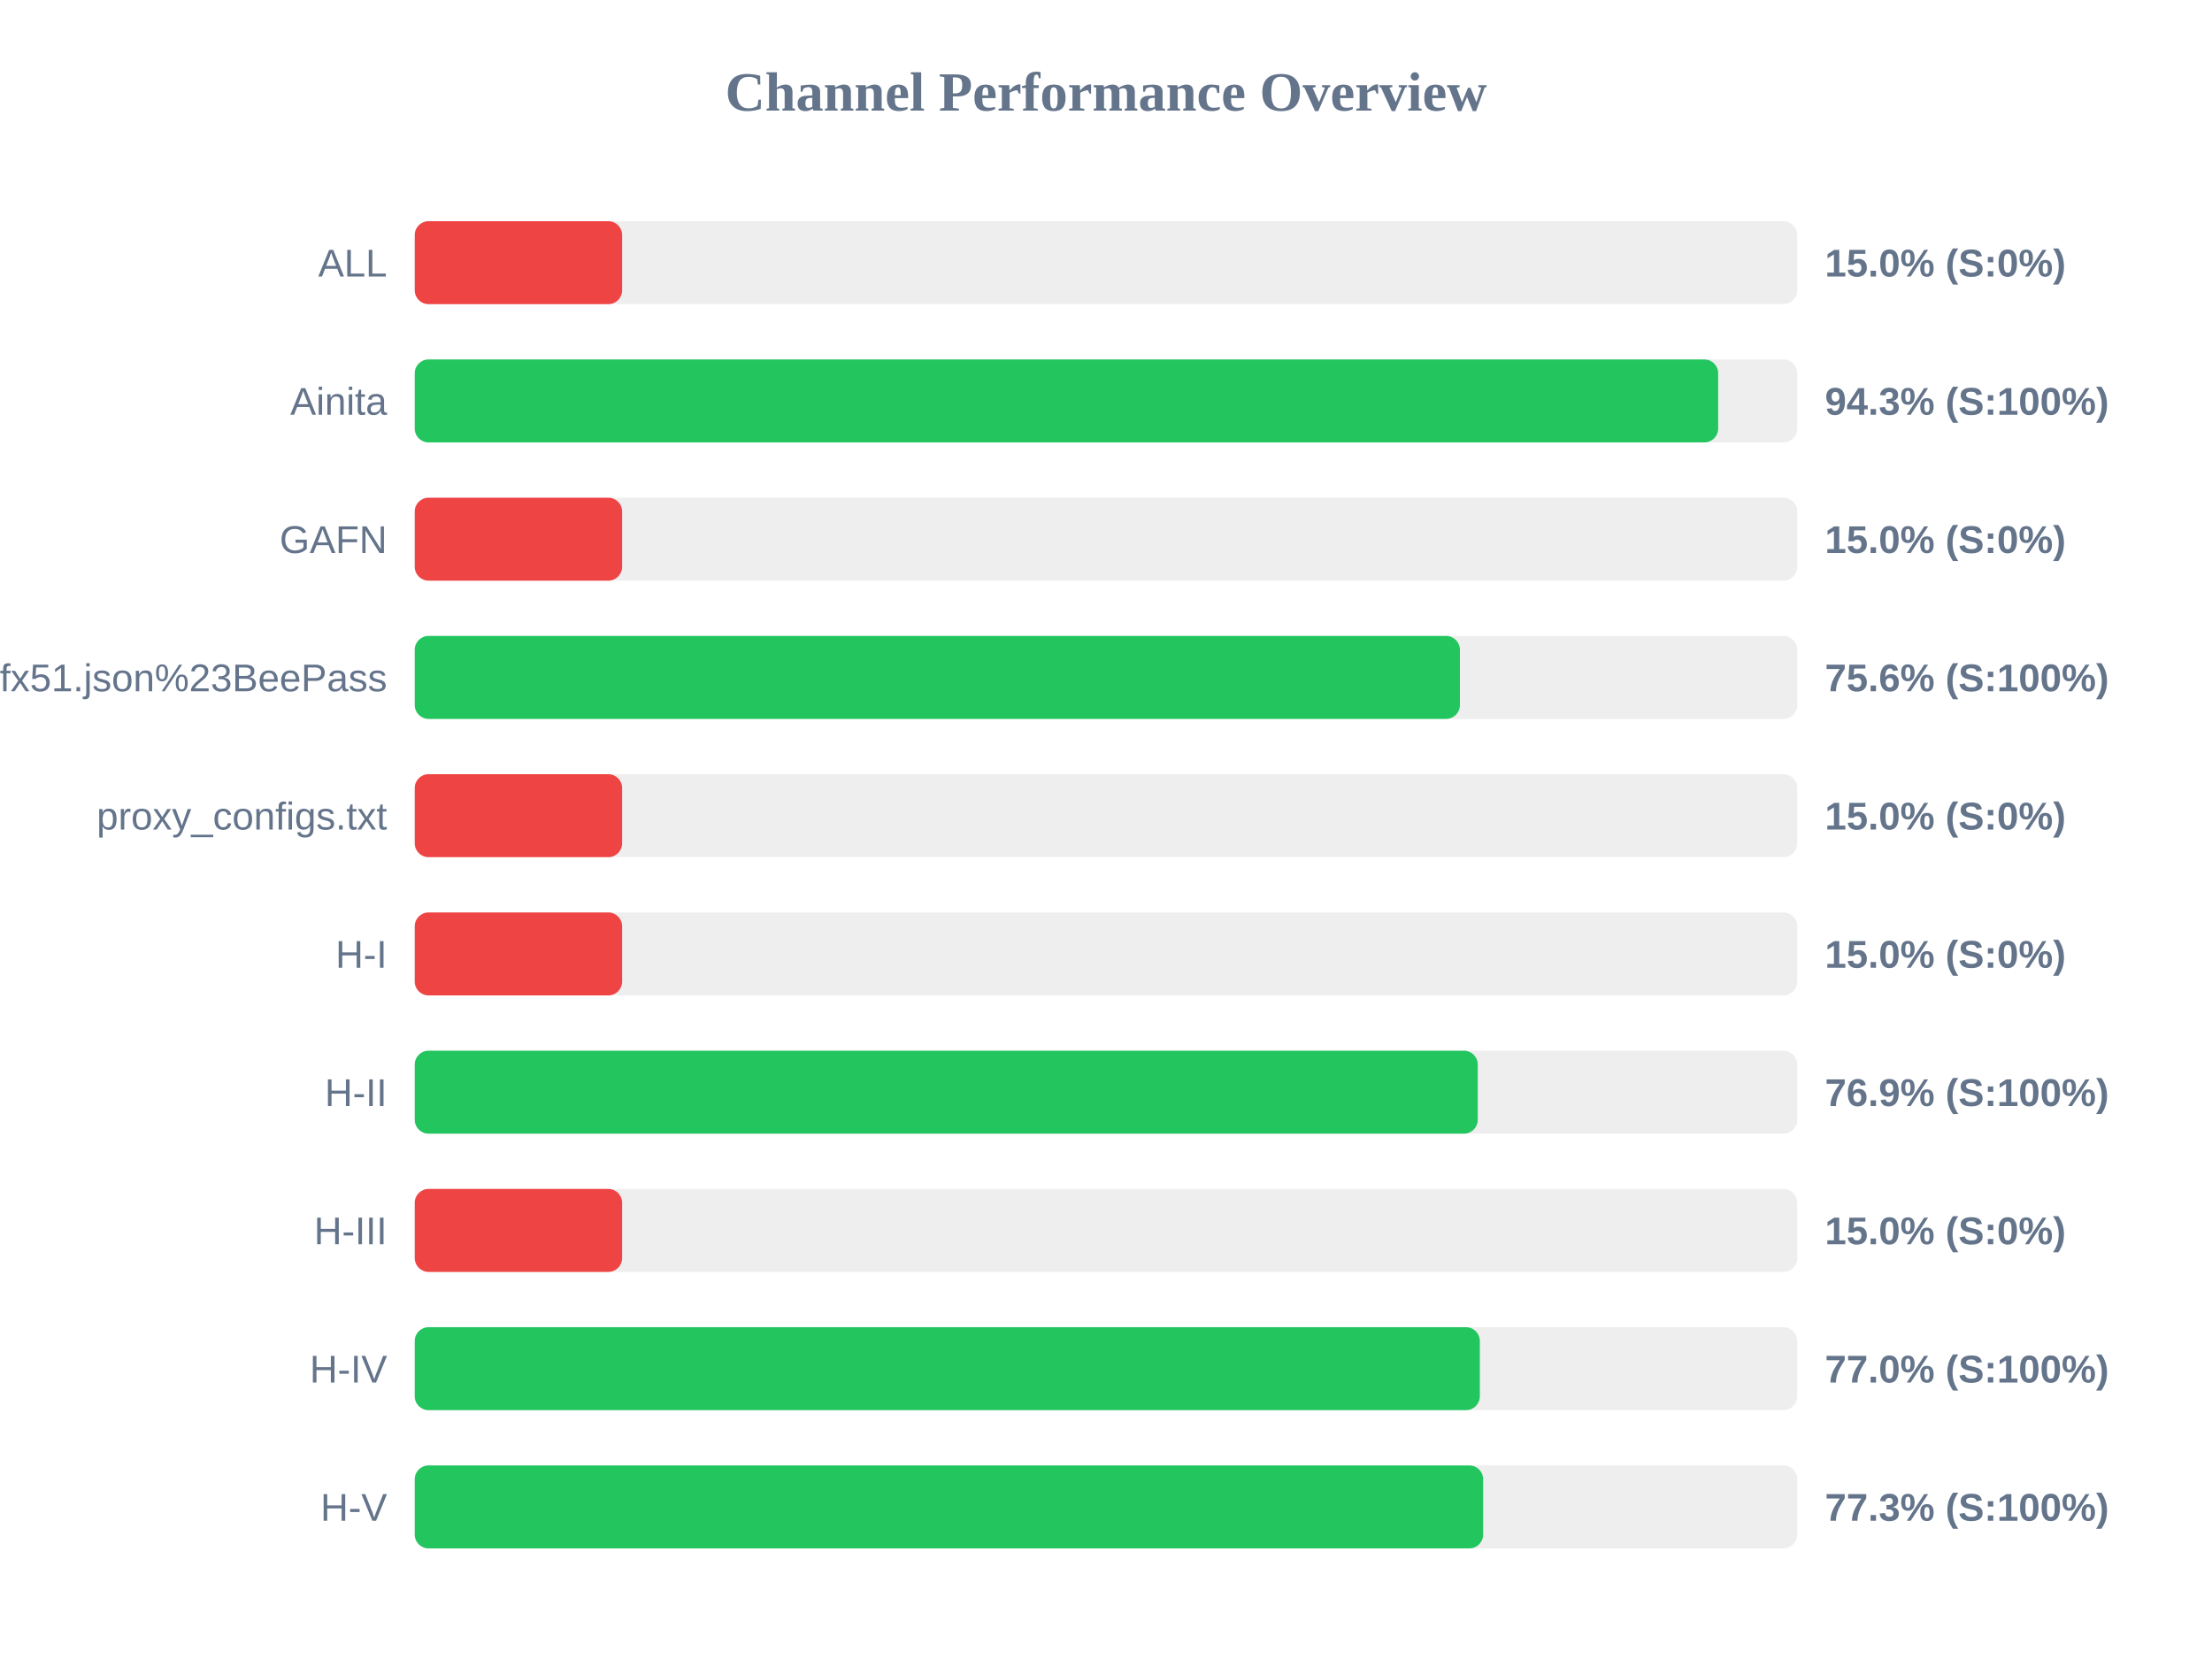
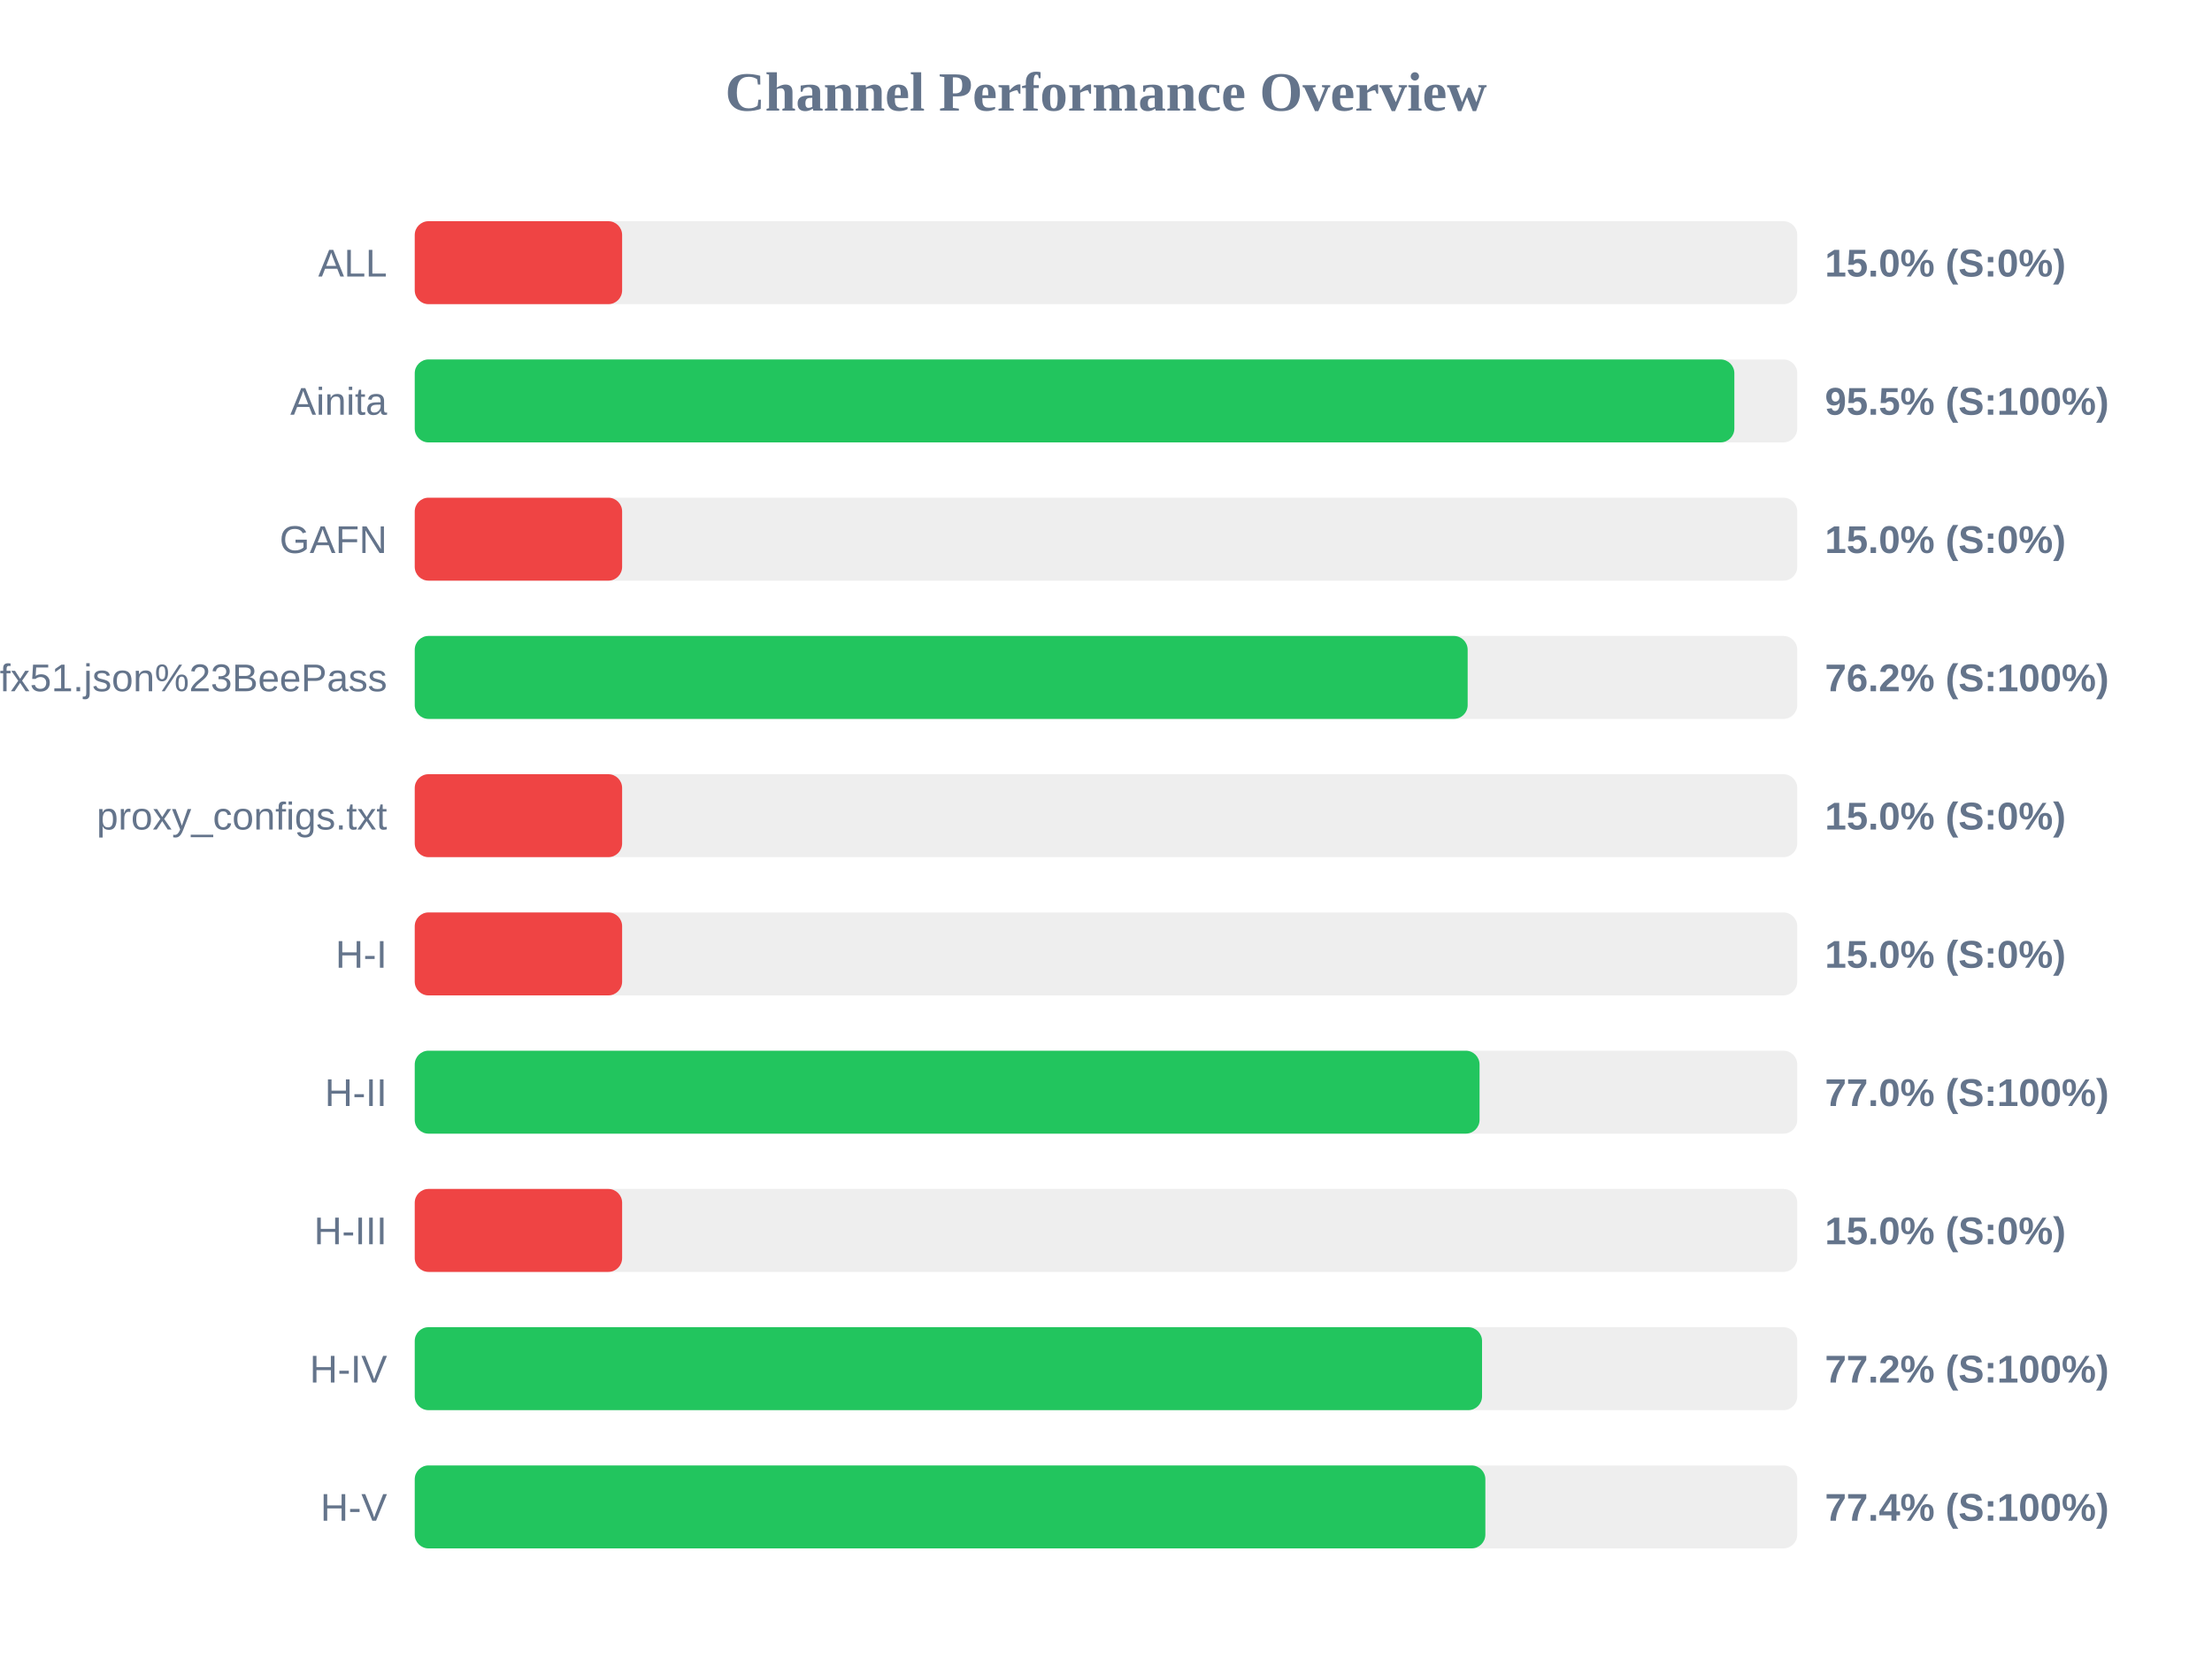
<svg xmlns="http://www.w3.org/2000/svg" width="800" height="600" version="1.1">
  <style>
        .row { font: 14px Arial; fill: #64748b; }
        .score { font: bold 14px Arial; fill: #64748b; }
    </style>
  <text x="400" y="40" text-anchor="middle" font-size="20px" font-weight="bold" fill="#64748b">Channel Performance Overview</text>
  <rect x="150" y="80" width="500" height="30" fill="#eee" rx="5" />
  <rect x="150" y="80" width="75.0" height="30" fill="#ef4444" rx="5" />
  <text x="140" y="100" text-anchor="end" class="row">ALL</text>
  <text x="660" y="100" text-anchor="start" class="score">15.0% (S:0%)</text>
  <rect x="150" y="130" width="500" height="30" fill="#eee" rx="5" />
-   <rect x="150" y="130" width="471.4" height="30" fill="#22c55e" rx="5" />
+   <rect x="150" y="130" width="477.25" height="30" fill="#22c55e" rx="5" />
  <text x="140" y="150" text-anchor="end" class="row">Ainita</text>
-   <text x="660" y="150" text-anchor="start" class="score">94.3% (S:100%)</text>
+   <text x="660" y="150" text-anchor="start" class="score">95.5% (S:100%)</text>
  <rect x="150" y="180" width="500" height="30" fill="#eee" rx="5" />
  <rect x="150" y="180" width="75.0" height="30" fill="#ef4444" rx="5" />
  <text x="140" y="200" text-anchor="end" class="row">GAFN</text>
  <text x="660" y="200" text-anchor="start" class="score">15.0% (S:0%)</text>
  <rect x="150" y="230" width="500" height="30" fill="#eee" rx="5" />
-   <rect x="150" y="230" width="378.0" height="30" fill="#22c55e" rx="5" />
+   <rect x="150" y="230" width="380.8" height="30" fill="#22c55e" rx="5" />
  <text x="140" y="250" text-anchor="end" class="row">sub?s=ssconf%3A%2F%2Fs3.amazonaws.com%2Fbeedynconprd%2Fzf38bv6oxi1nv3wfkpmxyfl8yj5fargza3foantoalu16vznl0ckxx7bgf1ufx51.json%23BeePass</text>
-   <text x="660" y="250" text-anchor="start" class="score">75.6% (S:100%)</text>
+   <text x="660" y="250" text-anchor="start" class="score">76.2% (S:100%)</text>
  <rect x="150" y="280" width="500" height="30" fill="#eee" rx="5" />
  <rect x="150" y="280" width="75.0" height="30" fill="#ef4444" rx="5" />
  <text x="140" y="300" text-anchor="end" class="row">proxy_configs.txt</text>
  <text x="660" y="300" text-anchor="start" class="score">15.0% (S:0%)</text>
  <rect x="150" y="330" width="500" height="30" fill="#eee" rx="5" />
  <rect x="150" y="330" width="75.0" height="30" fill="#ef4444" rx="5" />
  <text x="140" y="350" text-anchor="end" class="row">H-I</text>
  <text x="660" y="350" text-anchor="start" class="score">15.0% (S:0%)</text>
  <rect x="150" y="380" width="500" height="30" fill="#eee" rx="5" />
-   <rect x="150" y="380" width="384.45" height="30" fill="#22c55e" rx="5" />
+   <rect x="150" y="380" width="385.1" height="30" fill="#22c55e" rx="5" />
  <text x="140" y="400" text-anchor="end" class="row">H-II</text>
-   <text x="660" y="400" text-anchor="start" class="score">76.9% (S:100%)</text>
+   <text x="660" y="400" text-anchor="start" class="score">77.0% (S:100%)</text>
  <rect x="150" y="430" width="500" height="30" fill="#eee" rx="5" />
  <rect x="150" y="430" width="75.0" height="30" fill="#ef4444" rx="5" />
  <text x="140" y="450" text-anchor="end" class="row">H-III</text>
  <text x="660" y="450" text-anchor="start" class="score">15.0% (S:0%)</text>
  <rect x="150" y="480" width="500" height="30" fill="#eee" rx="5" />
-   <rect x="150" y="480" width="385.2" height="30" fill="#22c55e" rx="5" />
+   <rect x="150" y="480" width="386.0" height="30" fill="#22c55e" rx="5" />
  <text x="140" y="500" text-anchor="end" class="row">H-IV</text>
-   <text x="660" y="500" text-anchor="start" class="score">77.0% (S:100%)</text>
+   <text x="660" y="500" text-anchor="start" class="score">77.2% (S:100%)</text>
  <rect x="150" y="530" width="500" height="30" fill="#eee" rx="5" />
-   <rect x="150" y="530" width="386.4" height="30" fill="#22c55e" rx="5" />
+   <rect x="150" y="530" width="387.2" height="30" fill="#22c55e" rx="5" />
  <text x="140" y="550" text-anchor="end" class="row">H-V</text>
-   <text x="660" y="550" text-anchor="start" class="score">77.3% (S:100%)</text>
+   <text x="660" y="550" text-anchor="start" class="score">77.4% (S:100%)</text>
</svg>
